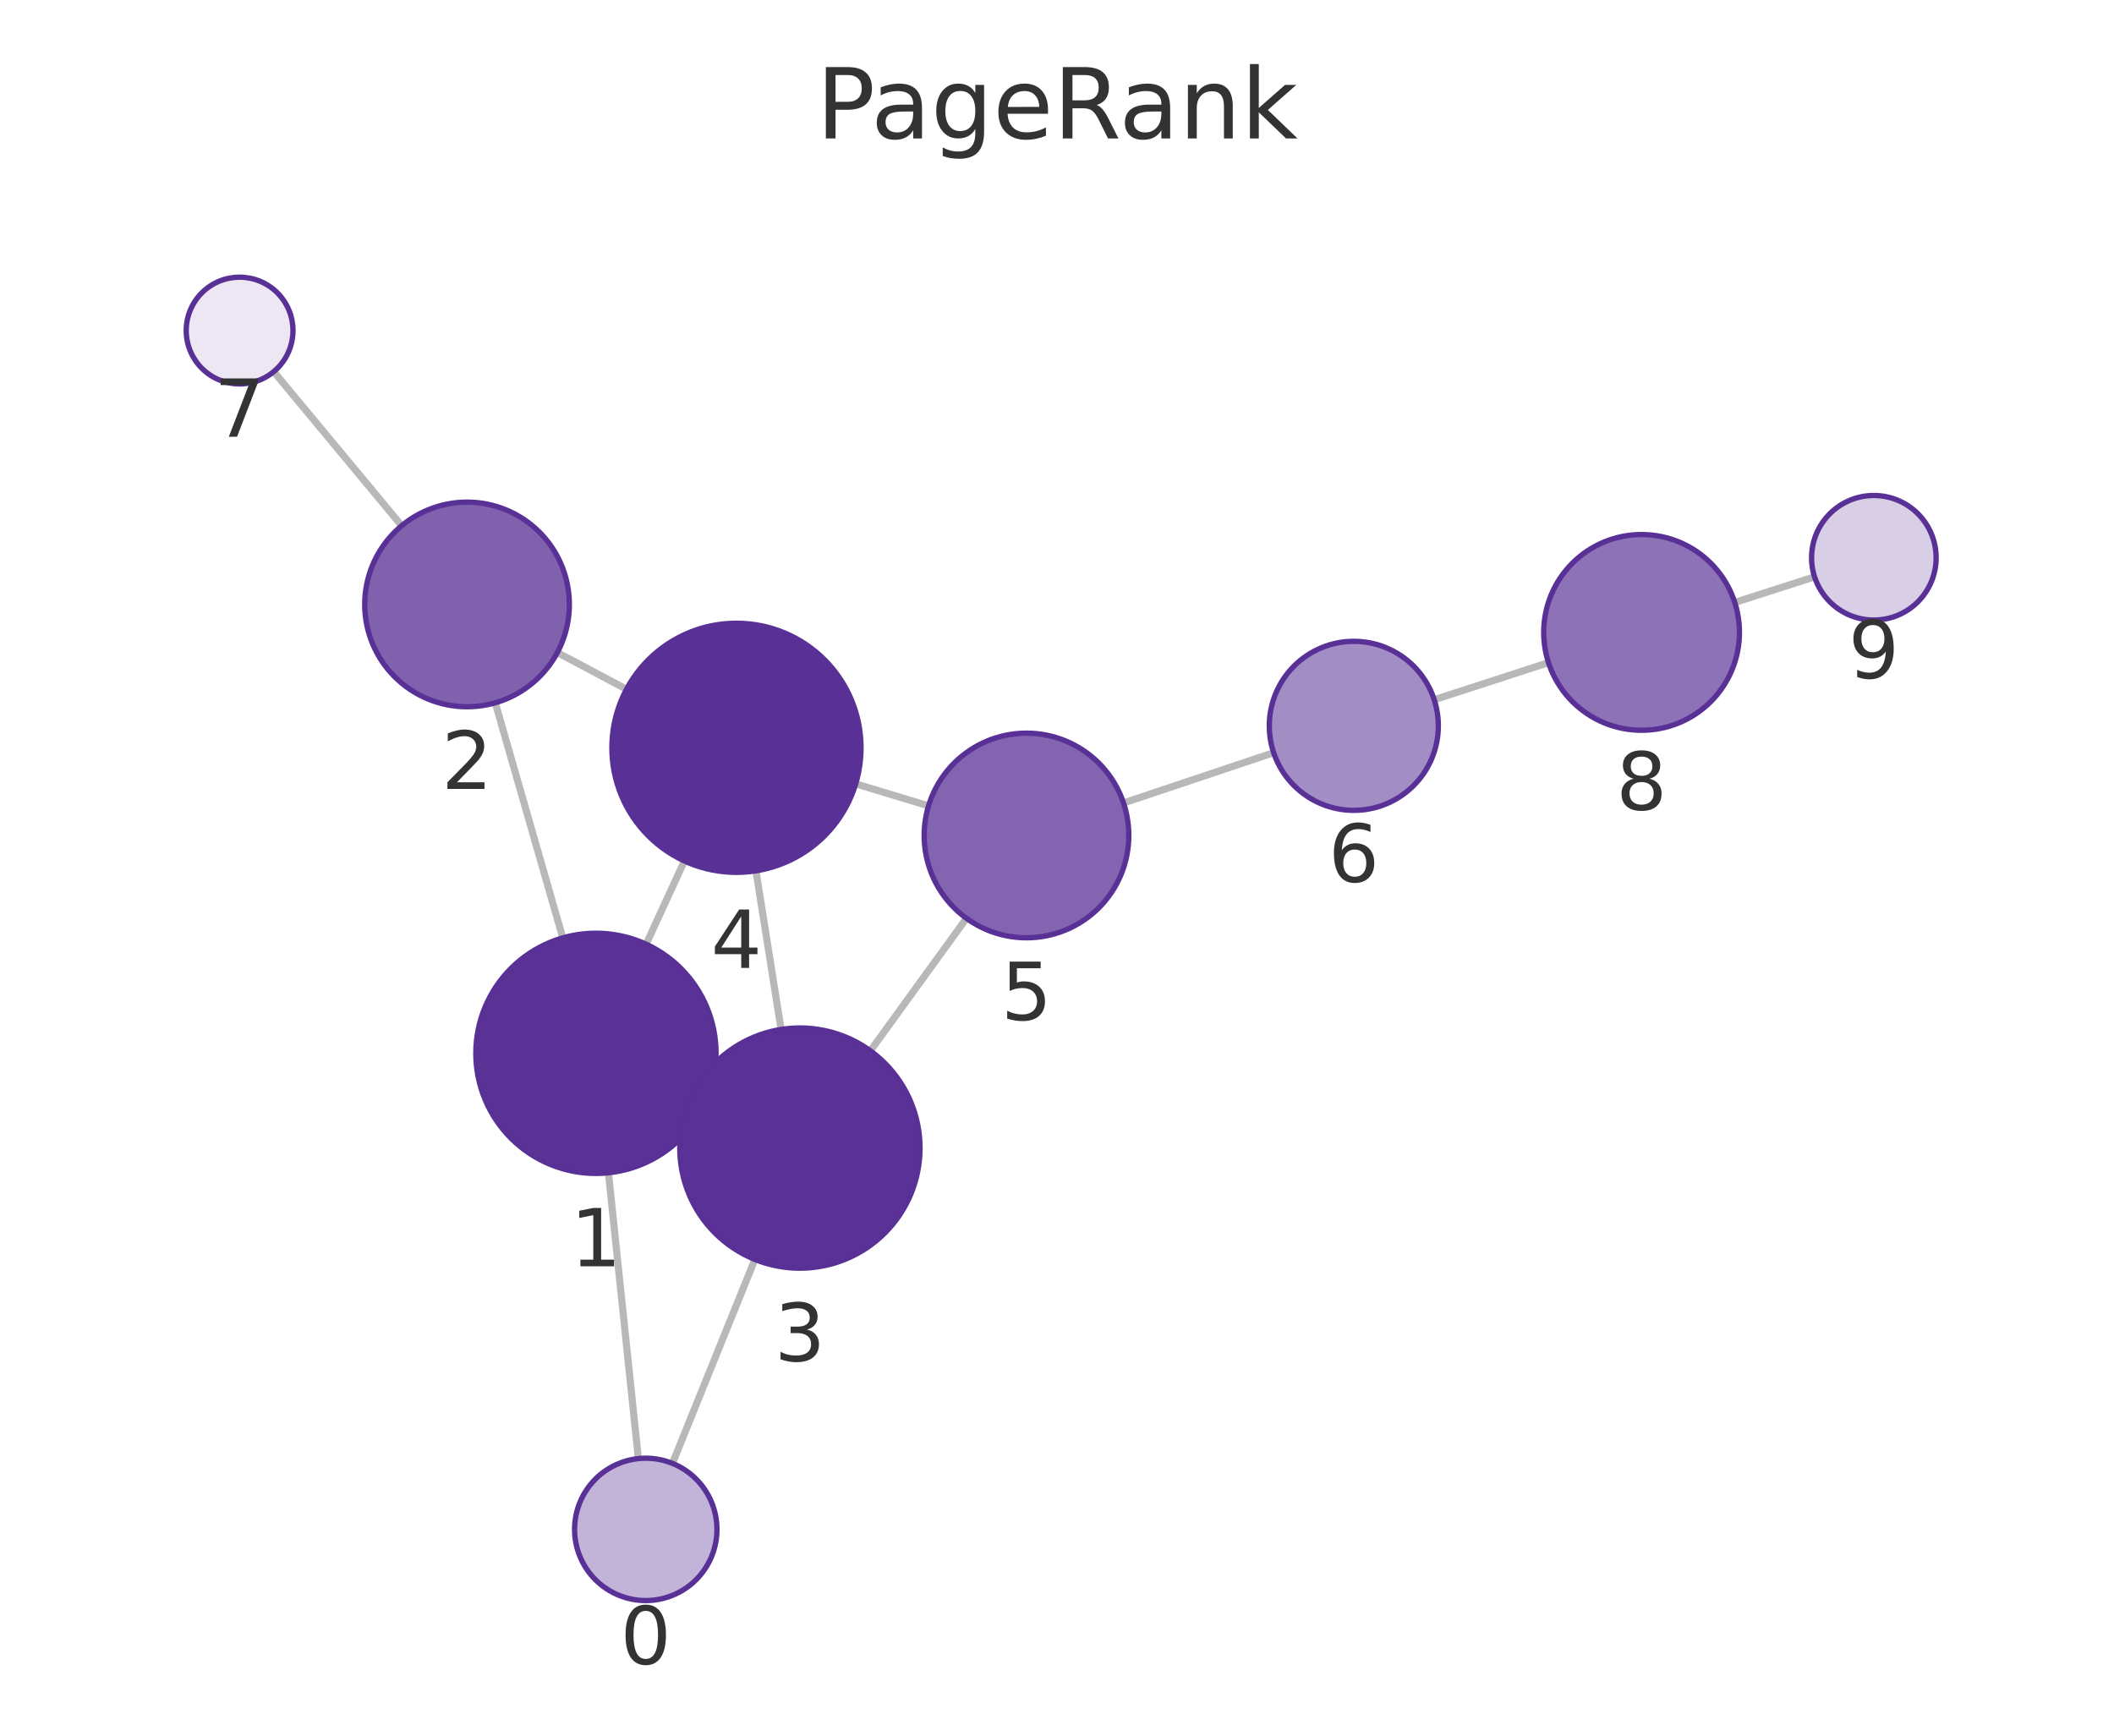
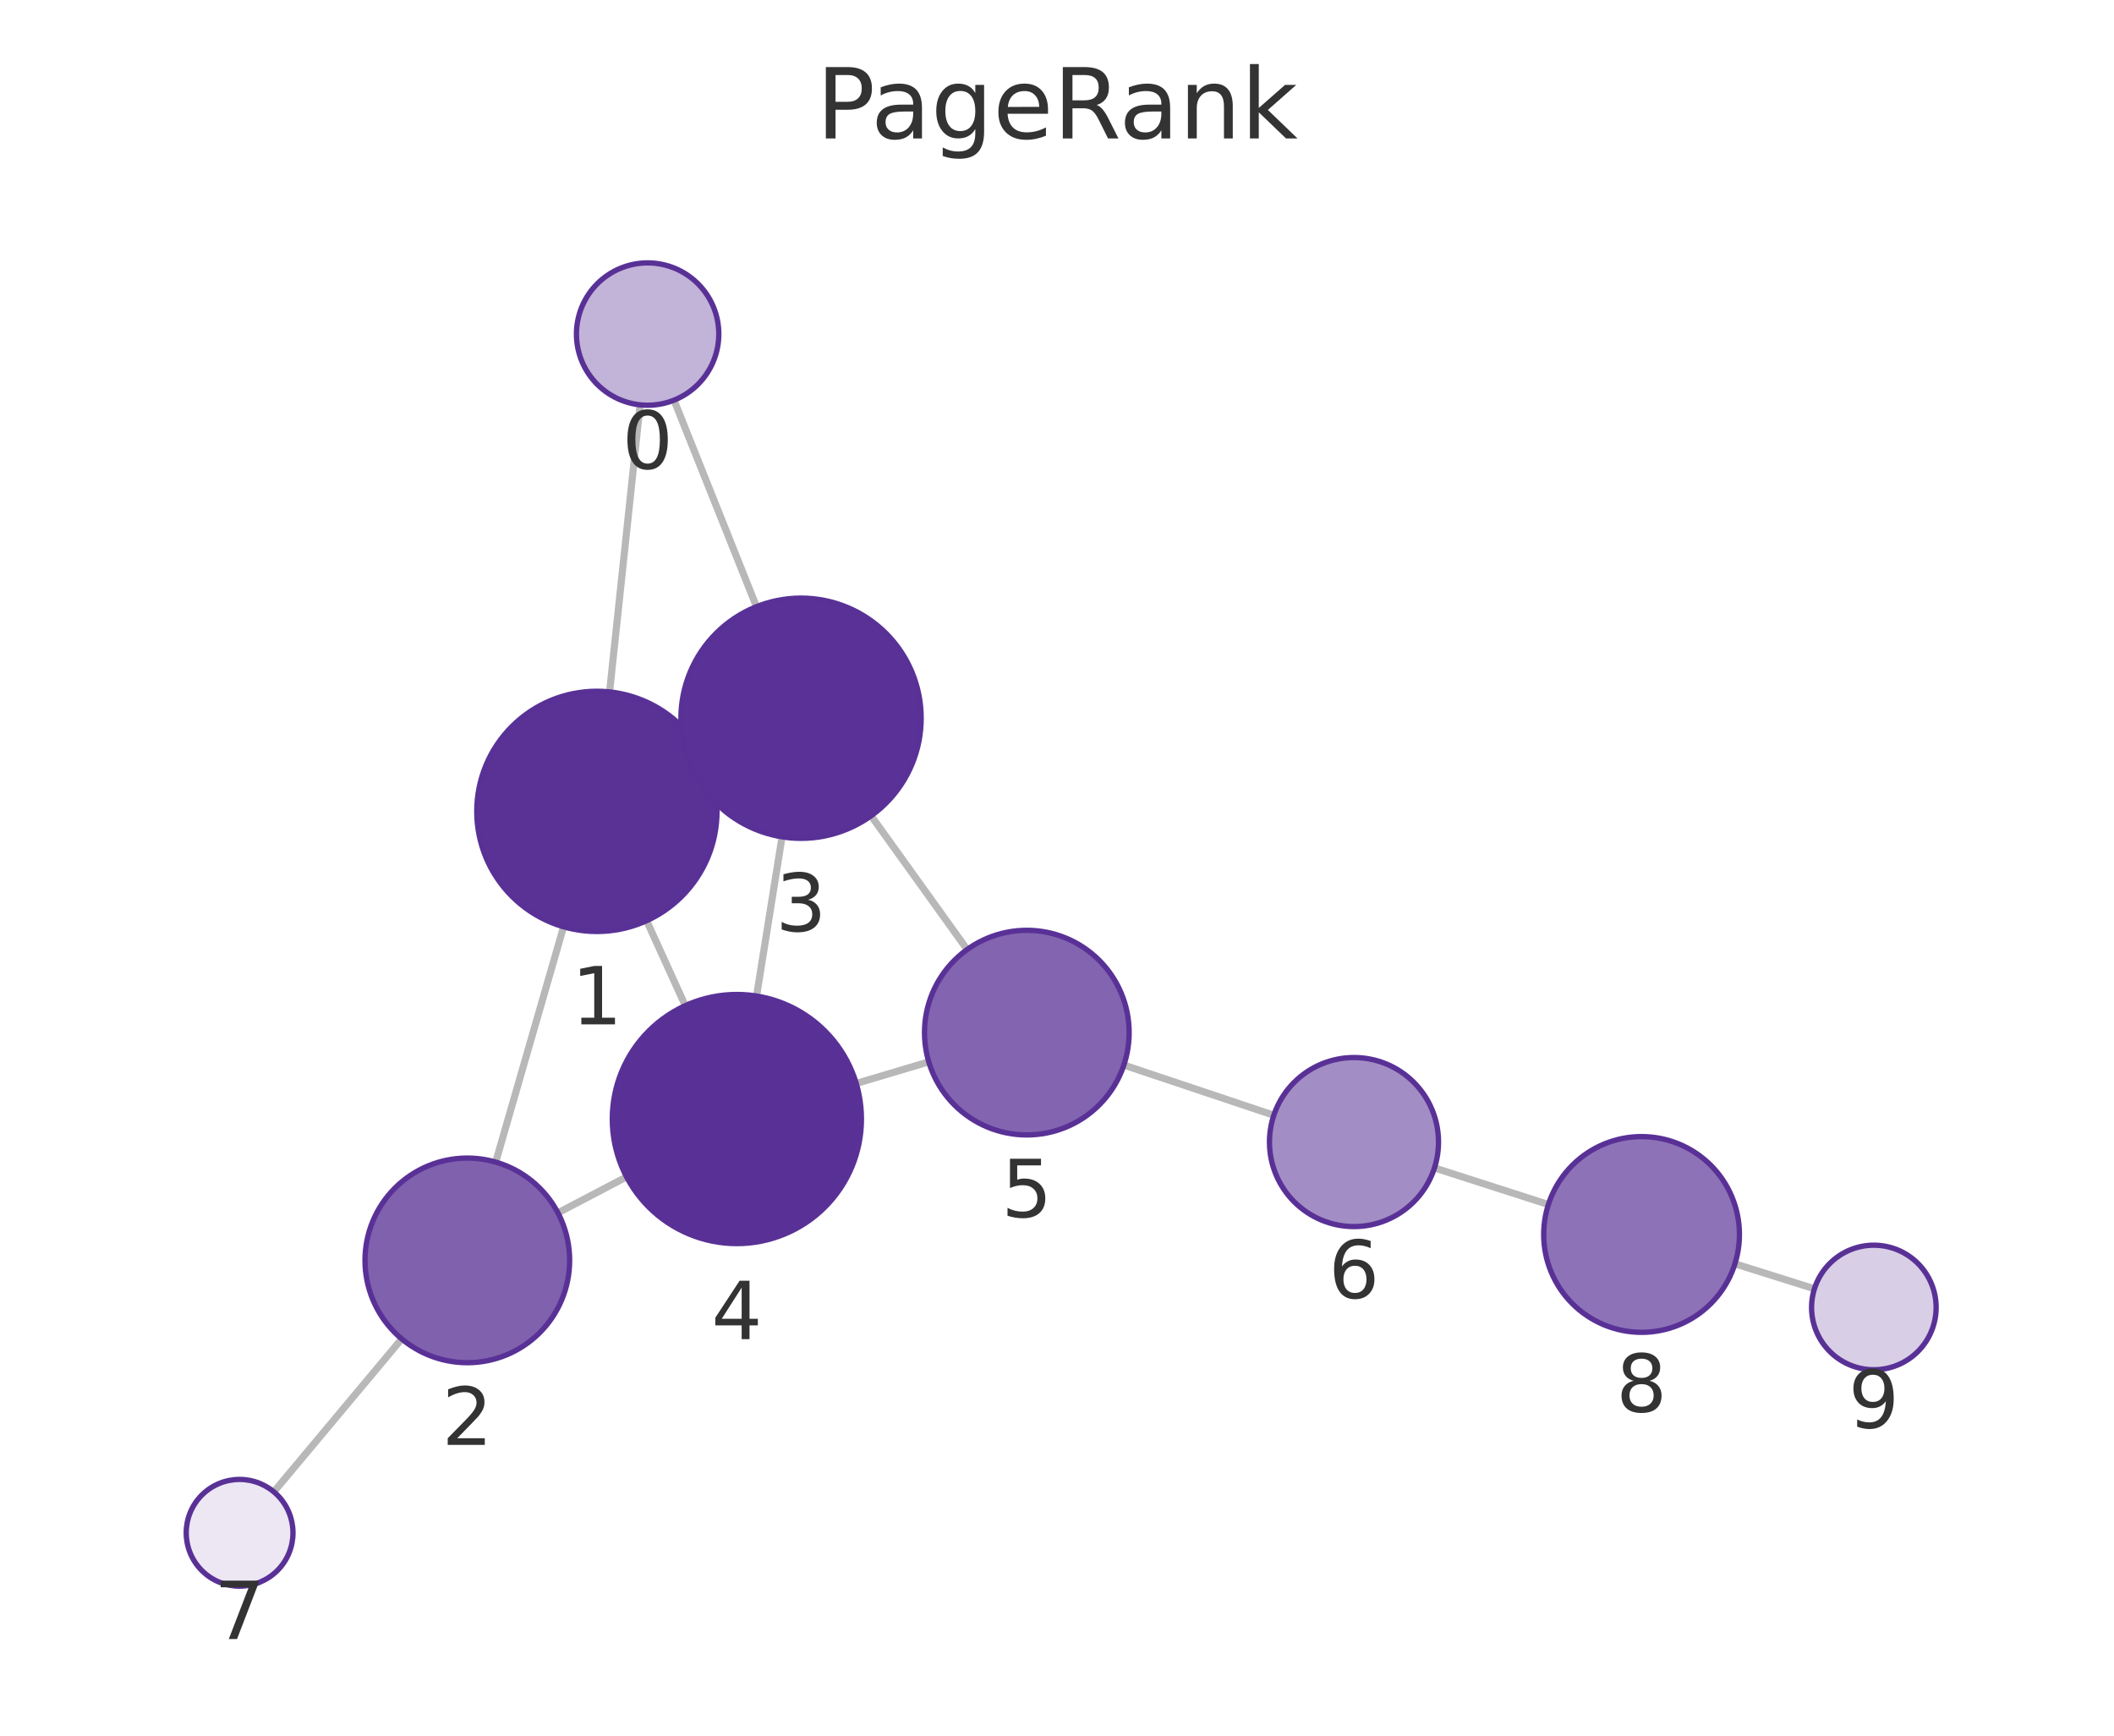
<svg xmlns="http://www.w3.org/2000/svg" xmlns:xlink="http://www.w3.org/1999/xlink" width="237.6pt" height="195.078pt" viewBox="0 0 237.6 195.078" version="1.1">
  <defs>
    <style type="text/css">*{stroke-linejoin: round; stroke-linecap: butt}</style>
  </defs>
  <g id="figure_1">
    <g id="patch_1">
      <path d="M 0 195.078  L 237.6 195.078  L 237.6 0  L 0 0  L 0 195.078  z " style="fill: none" />
    </g>
    <g id="axes_1">
      <g id="patch_2">
        <path d="M 7.2 187.878  L 230.4 187.878  L 230.4 21.558  L 7.2 21.558  L 7.2 187.878  z " style="fill: none" />
      </g>
      <g id="EdgeCollection_1">
-         <path d="M 71.748 163.938  L 68.385 131.815  " clip-path="url(#p300d8f56e4)" style="fill: #b8b8b8; stroke: #b8b8b8; stroke-width: 0.8" />
-         <path d="M 75.578 164.478  L 84.844 141.554  " clip-path="url(#p300d8f56e4)" style="fill: #b8b8b8; stroke: #b8b8b8; stroke-width: 0.8" />
-         <path d="M 63.254 105.413  L 55.666 78.989  " clip-path="url(#p300d8f56e4)" style="fill: #b8b8b8; stroke: #b8b8b8; stroke-width: 0.8" />
-         <path d="M 79.223 124.076  L 77.66 123.35  " clip-path="url(#p300d8f56e4)" style="fill: #b8b8b8; stroke: #b8b8b8; stroke-width: 0.8" />
-         <path d="M 72.621 106.123  L 76.923 96.768  " clip-path="url(#p300d8f56e4)" style="fill: #b8b8b8; stroke: #b8b8b8; stroke-width: 0.8" />
-         <path d="M 62.644 73.338  L 70.413 77.472  " clip-path="url(#p300d8f56e4)" style="fill: #b8b8b8; stroke: #b8b8b8; stroke-width: 0.8" />
-         <path d="M 45.145 59.089  L 30.764 41.77  " clip-path="url(#p300d8f56e4)" style="fill: #b8b8b8; stroke: #b8b8b8; stroke-width: 0.8" />
-         <path d="M 87.79 115.704  L 84.964 97.876  " clip-path="url(#p300d8f56e4)" style="fill: #b8b8b8; stroke: #b8b8b8; stroke-width: 0.8" />
-         <path d="M 97.826 118.107  L 108.621 103.213  " clip-path="url(#p300d8f56e4)" style="fill: #b8b8b8; stroke: #b8b8b8; stroke-width: 0.8" />
-         <path d="M 96.174 88.1  L 104.362 90.575  " clip-path="url(#p300d8f56e4)" style="fill: #b8b8b8; stroke: #b8b8b8; stroke-width: 0.8" />
-         <path d="M 126.275 90.25  L 143.152 84.597  " clip-path="url(#p300d8f56e4)" style="fill: #b8b8b8; stroke: #b8b8b8; stroke-width: 0.8" />
-         <path d="M 161.196 78.646  L 174.04 74.476  " clip-path="url(#p300d8f56e4)" style="fill: #b8b8b8; stroke: #b8b8b8; stroke-width: 0.8" />
-         <path d="M 194.975 67.714  L 203.945 64.831  " clip-path="url(#p300d8f56e4)" style="fill: #b8b8b8; stroke: #b8b8b8; stroke-width: 0.8" />
+         <path d="M 71.943 45.502  L 68.513 77.77  " clip-path="url(#p3e69156451)" style="fill: #b8b8b8; stroke: #b8b8b8; stroke-width: 0.8" />
+         <path d="M 75.756 44.976  L 85.026 68.188  " clip-path="url(#p3e69156451)" style="fill: #b8b8b8; stroke: #b8b8b8; stroke-width: 0.8" />
+         <path d="M 63.344 104.165  L 55.713 130.611  " clip-path="url(#p3e69156451)" style="fill: #b8b8b8; stroke: #b8b8b8; stroke-width: 0.8" />
+         <path d="M 79.368 85.591  L 77.751 86.328  " clip-path="url(#p3e69156451)" style="fill: #b8b8b8; stroke: #b8b8b8; stroke-width: 0.8" />
+         <path d="M 72.677 103.482  L 77.021 113.03  " clip-path="url(#p3e69156451)" style="fill: #b8b8b8; stroke: #b8b8b8; stroke-width: 0.8" />
+         <path d="M 62.709 136.319  L 70.421 132.275  " clip-path="url(#p3e69156451)" style="fill: #b8b8b8; stroke: #b8b8b8; stroke-width: 0.8" />
+         <path d="M 45.149 150.484  L 30.778 167.675  " clip-path="url(#p3e69156451)" style="fill: #b8b8b8; stroke: #b8b8b8; stroke-width: 0.8" />
+         <path d="M 87.898 94.055  L 85.033 111.949  " clip-path="url(#p3e69156451)" style="fill: #b8b8b8; stroke: #b8b8b8; stroke-width: 0.8" />
+         <path d="M 97.907 91.691  L 108.7 106.72  " clip-path="url(#p3e69156451)" style="fill: #b8b8b8; stroke: #b8b8b8; stroke-width: 0.8" />
+         <path d="M 96.236 121.775  L 104.387 119.346  " clip-path="url(#p3e69156451)" style="fill: #b8b8b8; stroke: #b8b8b8; stroke-width: 0.8" />
+         <path d="M 126.314 119.709  L 143.17 125.348  " clip-path="url(#p3e69156451)" style="fill: #b8b8b8; stroke: #b8b8b8; stroke-width: 0.8" />
+         <path d="M 161.224 131.268  L 174.028 135.382  " clip-path="url(#p3e69156451)" style="fill: #b8b8b8; stroke: #b8b8b8; stroke-width: 0.8" />
+         <path d="M 194.995 142.045  L 203.931 144.854  " clip-path="url(#p3e69156451)" style="fill: #b8b8b8; stroke: #b8b8b8; stroke-width: 0.8" />
      </g>
      <g id="VertexCollection_1">
-         <path d="M 72.58 179.895  C 74.702 179.895 76.737 179.052 78.237 177.552  C 79.737 176.051 80.58 174.016 80.58 171.895  C 80.58 169.773 79.737 167.738 78.237 166.238  C 76.737 164.738 74.702 163.895 72.58 163.895  C 70.459 163.895 68.424 164.738 66.923 166.238  C 65.423 167.738 64.58 169.773 64.58 171.895  C 64.58 174.016 65.423 176.051 66.923 177.552  C 68.424 179.052 70.459 179.895 72.58 179.895  z " clip-path="url(#p300d8f56e4)" style="fill: #c2b3d8; stroke: #593196; stroke-width: 0.6" />
-         <path d="M 66.98 131.888  C 70.56 131.888 73.995 130.466 76.526 127.934  C 79.058 125.403 80.48 121.968 80.48 118.388  C 80.48 114.808 79.058 111.374 76.526 108.842  C 73.995 106.311 70.56 104.888 66.98 104.888  C 63.4 104.888 59.966 106.311 57.434 108.842  C 54.903 111.374 53.48 114.808 53.48 118.388  C 53.48 121.968 54.903 125.403 57.434 127.934  C 59.966 130.466 63.4 131.888 66.98 131.888  z " clip-path="url(#p300d8f56e4)" style="fill: #5a3296; stroke: #593196; stroke-width: 0.6" />
-         <path d="M 52.492 79.436  C 55.542 79.436 58.467 78.224 60.624 76.068  C 62.78 73.911 63.992 70.986 63.992 67.936  C 63.992 64.886 62.78 61.961 60.624 59.804  C 58.467 57.648 55.542 56.436 52.492 56.436  C 49.442 56.436 46.517 57.648 44.36 59.804  C 42.204 61.961 40.992 64.886 40.992 67.936  C 40.992 70.986 42.204 73.911 44.36 76.068  C 46.517 78.224 49.442 79.436 52.492 79.436  z " clip-path="url(#p300d8f56e4)" style="fill: #8061ae; stroke: #593196; stroke-width: 0.6" />
-         <path d="M 89.903 142.538  C 93.483 142.538 96.918 141.115 99.449 138.584  C 101.981 136.052 103.403 132.618 103.403 129.038  C 103.403 125.458 101.981 122.024 99.449 119.492  C 96.918 116.96 93.483 115.538 89.903 115.538  C 86.323 115.538 82.889 116.96 80.357 119.492  C 77.826 122.024 76.403 125.458 76.403 129.038  C 76.403 132.618 77.826 136.052 80.357 138.584  C 82.889 141.115 86.323 142.538 89.903 142.538  z " clip-path="url(#p300d8f56e4)" style="fill: #5a3297; stroke: #593196; stroke-width: 0.6" />
-         <path d="M 82.772 98.049  C 86.485 98.049 90.046 96.574 92.672 93.949  C 95.297 91.323 96.772 87.762 96.772 84.049  C 96.772 80.336 95.297 76.775 92.672 74.15  C 90.046 71.524 86.485 70.049 82.772 70.049  C 79.059 70.049 75.498 71.524 72.873 74.15  C 70.247 76.775 68.772 80.336 68.772 84.049  C 68.772 87.762 70.247 91.323 72.873 93.949  C 75.498 96.574 79.059 98.049 82.772 98.049  z " clip-path="url(#p300d8f56e4)" style="fill: #593196; stroke: #593196; stroke-width: 0.6" />
-         <path d="M 115.37 105.402  C 118.42 105.402 121.346 104.19 123.502 102.034  C 125.659 99.877 126.87 96.952 126.87 93.902  C 126.87 90.852 125.659 87.927 123.502 85.77  C 121.346 83.614 118.42 82.402 115.37 82.402  C 112.321 82.402 109.395 83.614 107.239 85.77  C 105.082 87.927 103.87 90.852 103.87 93.902  C 103.87 96.952 105.082 99.877 107.239 102.034  C 109.395 104.19 112.321 105.402 115.37 105.402  z " clip-path="url(#p300d8f56e4)" style="fill: #8264b0; stroke: #593196; stroke-width: 0.6" />
-         <path d="M 152.16 91.08  C 154.679 91.08 157.096 90.079 158.877 88.297  C 160.659 86.516 161.66 84.099 161.66 81.58  C 161.66 79.06 160.659 76.644 158.877 74.862  C 157.096 73.081 154.679 72.08 152.16 72.08  C 149.641 72.08 147.224 73.081 145.442 74.862  C 143.661 76.644 142.66 79.06 142.66 81.58  C 142.66 84.099 143.661 86.516 145.442 88.297  C 147.224 90.079 149.641 91.08 152.16 91.08  z " clip-path="url(#p300d8f56e4)" style="fill: #a38dc5; stroke: #593196; stroke-width: 0.6" />
-         <path d="M 26.93 43.154  C 28.522 43.154 30.048 42.522 31.173 41.397  C 32.298 40.272 32.93 38.745 32.93 37.154  C 32.93 35.563 32.298 34.037 31.173 32.911  C 30.048 31.786 28.522 31.154 26.93 31.154  C 25.339 31.154 23.813 31.786 22.688 32.911  C 21.563 34.037 20.93 35.563 20.93 37.154  C 20.93 38.745 21.563 40.272 22.688 41.397  C 23.813 42.522 25.339 43.154 26.93 43.154  z " clip-path="url(#p300d8f56e4)" style="fill: #ece7f3; stroke: #593196; stroke-width: 0.6" />
-         <path d="M 184.503 82.079  C 187.42 82.079 190.218 80.92 192.281 78.857  C 194.344 76.794 195.503 73.996 195.503 71.079  C 195.503 68.162 194.344 65.363 192.281 63.301  C 190.218 61.238 187.42 60.079 184.503 60.079  C 181.586 60.079 178.787 61.238 176.725 63.301  C 174.662 65.363 173.503 68.162 173.503 71.079  C 173.503 73.996 174.662 76.794 176.725 78.857  C 178.787 80.92 181.586 82.079 184.503 82.079  z " clip-path="url(#p300d8f56e4)" style="fill: #8d72b7; stroke: #593196; stroke-width: 0.6" />
-         <path d="M 210.609 69.69  C 212.466 69.69 214.246 68.952 215.559 67.639  C 216.872 66.327 217.609 64.546 217.609 62.69  C 217.609 60.833 216.872 59.053 215.559 57.74  C 214.246 56.427 212.466 55.69 210.609 55.69  C 208.753 55.69 206.972 56.427 205.66 57.74  C 204.347 59.053 203.609 60.833 203.609 62.69  C 203.609 64.546 204.347 66.327 205.66 67.639  C 206.972 68.952 208.753 69.69 210.609 69.69  z " clip-path="url(#p300d8f56e4)" style="fill: #d8cee6; stroke: #593196; stroke-width: 0.6" />
+         <path d="M 72.789 45.547  C 74.91 45.547 76.945 44.704 78.445 43.204  C 79.946 41.703 80.789 39.668 80.789 37.547  C 80.789 35.425 79.946 33.39 78.445 31.89  C 76.945 30.39 74.91 29.547 72.789 29.547  C 70.667 29.547 68.632 30.39 67.132 31.89  C 65.632 33.39 64.789 35.425 64.789 37.547  C 64.789 39.668 65.632 41.703 67.132 43.204  C 68.632 44.704 70.667 45.547 72.789 45.547  z " clip-path="url(#p3e69156451)" style="fill: #c2b3d8; stroke: #593196; stroke-width: 0.6" />
+         <path d="M 67.086 104.694  C 70.667 104.694 74.101 103.272 76.632 100.74  C 79.164 98.208 80.586 94.774 80.586 91.194  C 80.586 87.614 79.164 84.18 76.632 81.648  C 74.101 79.116 70.667 77.694 67.086 77.694  C 63.506 77.694 60.072 79.116 57.54 81.648  C 55.009 84.18 53.586 87.614 53.586 91.194  C 53.586 94.774 55.009 98.208 57.54 100.74  C 60.072 103.272 63.506 104.694 67.086 104.694  z " clip-path="url(#p3e69156451)" style="fill: #5a3296; stroke: #593196; stroke-width: 0.6" />
+         <path d="M 52.524 153.161  C 55.574 153.161 58.5 151.949 60.656 149.792  C 62.813 147.636 64.024 144.71 64.024 141.661  C 64.024 138.611 62.813 135.685 60.656 133.529  C 58.5 131.372 55.574 130.161 52.524 130.161  C 49.475 130.161 46.549 131.372 44.393 133.529  C 42.236 135.685 41.024 138.611 41.024 141.661  C 41.024 144.71 42.236 147.636 44.393 149.792  C 46.549 151.949 49.475 153.161 52.524 153.161  z " clip-path="url(#p3e69156451)" style="fill: #8061ae; stroke: #593196; stroke-width: 0.6" />
+         <path d="M 90.033 94.225  C 93.613 94.225 97.047 92.803 99.579 90.271  C 102.111 87.739 103.533 84.305 103.533 80.725  C 103.533 77.145 102.111 73.711 99.579 71.179  C 97.047 68.647 93.613 67.225 90.033 67.225  C 86.453 67.225 83.019 68.647 80.487 71.179  C 77.956 73.711 76.533 77.145 76.533 80.725  C 76.533 84.305 77.956 87.739 80.487 90.271  C 83.019 92.803 86.453 94.225 90.033 94.225  z " clip-path="url(#p3e69156451)" style="fill: #5a3297; stroke: #593196; stroke-width: 0.6" />
+         <path d="M 82.819 139.773  C 86.532 139.773 90.093 138.298 92.719 135.673  C 95.344 133.047 96.819 129.486 96.819 125.773  C 96.819 122.06 95.344 118.499 92.719 115.874  C 90.093 113.248 86.532 111.773 82.819 111.773  C 79.106 111.773 75.545 113.248 72.92 115.874  C 70.294 118.499 68.819 122.06 68.819 125.773  C 68.819 129.486 70.294 133.047 72.92 135.673  C 75.545 138.298 79.106 139.773 82.819 139.773  z " clip-path="url(#p3e69156451)" style="fill: #593196; stroke: #593196; stroke-width: 0.6" />
+         <path d="M 115.408 127.561  C 118.457 127.561 121.383 126.35 123.539 124.193  C 125.696 122.037 126.908 119.111 126.908 116.061  C 126.908 113.012 125.696 110.086 123.539 107.93  C 121.383 105.773 118.457 104.561 115.408 104.561  C 112.358 104.561 109.432 105.773 107.276 107.93  C 105.119 110.086 103.908 113.012 103.908 116.061  C 103.908 119.111 105.119 122.037 107.276 124.193  C 109.432 126.35 112.358 127.561 115.408 127.561  z " clip-path="url(#p3e69156451)" style="fill: #8264b0; stroke: #593196; stroke-width: 0.6" />
+         <path d="M 152.18 137.861  C 154.699 137.861 157.116 136.86 158.897 135.079  C 160.679 133.297 161.68 130.881 161.68 128.361  C 161.68 125.842 160.679 123.425 158.897 121.644  C 157.116 119.862 154.699 118.861 152.18 118.861  C 149.66 118.861 147.244 119.862 145.462 121.644  C 143.681 123.425 142.68 125.842 142.68 128.361  C 142.68 130.881 143.681 133.297 145.462 135.079  C 147.244 136.86 149.66 137.861 152.18 137.861  z " clip-path="url(#p3e69156451)" style="fill: #a38dc5; stroke: #593196; stroke-width: 0.6" />
+         <path d="M 26.93 178.279  C 28.521 178.279 30.048 177.647 31.173 176.521  C 32.298 175.396 32.93 173.87 32.93 172.279  C 32.93 170.688 32.298 169.161 31.173 168.036  C 30.048 166.911 28.521 166.279 26.93 166.279  C 25.339 166.279 23.813 166.911 22.688 168.036  C 21.562 169.161 20.93 170.688 20.93 172.279  C 20.93 173.87 21.562 175.396 22.688 176.521  C 23.813 177.647 25.339 178.279 26.93 178.279  z " clip-path="url(#p3e69156451)" style="fill: #ece7f3; stroke: #593196; stroke-width: 0.6" />
+         <path d="M 184.501 149.747  C 187.418 149.747 190.216 148.588 192.279 146.525  C 194.342 144.462 195.501 141.664 195.501 138.747  C 195.501 135.83 194.342 133.032 192.279 130.969  C 190.216 128.906 187.418 127.747 184.501 127.747  C 181.584 127.747 178.786 128.906 176.723 130.969  C 174.66 133.032 173.501 135.83 173.501 138.747  C 173.501 141.664 174.66 144.462 176.723 146.525  C 178.786 148.588 181.584 149.747 184.501 149.747  z " clip-path="url(#p3e69156451)" style="fill: #8d72b7; stroke: #593196; stroke-width: 0.6" />
+         <path d="M 210.609 153.952  C 212.466 153.952 214.247 153.215 215.559 151.902  C 216.872 150.589 217.609 148.809 217.609 146.952  C 217.609 145.096 216.872 143.315 215.559 142.003  C 214.247 140.69 212.466 139.952 210.609 139.952  C 208.753 139.952 206.972 140.69 205.66 142.003  C 204.347 143.315 203.609 145.096 203.609 146.952  C 203.609 148.809 204.347 150.589 205.66 151.902  C 206.972 153.215 208.753 153.952 210.609 153.952  z " clip-path="url(#p3e69156451)" style="fill: #d8cee6; stroke: #593196; stroke-width: 0.6" />
      </g>
      <g id="text_1">
-         <g clip-path="url(#p300d8f56e4)">
-           <g style="fill: #333333" transform="translate(69.71718 187.0327) scale(0.09 -0.09)">
+         <g clip-path="url(#p3e69156451)">
+           <g style="fill: #333333" transform="translate(69.92551 52.68457) scale(0.09 -0.09)">
            <defs>
              <path id="DejaVuSans-13" d="M 2034 4250  Q 1547 4250 1301 3770  Q 1056 3291 1056 2328  Q 1056 1369 1301 889  Q 1547 409 2034 409  Q 2525 409 2770 889  Q 3016 1369 3016 2328  Q 3016 3291 2770 3770  Q 2525 4250 2034 4250  z M 2034 4750  Q 2819 4750 3233 4129  Q 3647 3509 3647 2328  Q 3647 1150 3233 529  Q 2819 -91 2034 -91  Q 1250 -91 836 529  Q 422 1150 422 2328  Q 422 3509 836 4129  Q 1250 4750 2034 4750  z " transform="scale(0.015625)" />
            </defs>
            <use xlink:href="#DejaVuSans-13" />
          </g>
        </g>
      </g>
      <g id="text_2">
-         <g clip-path="url(#p300d8f56e4)">
-           <g style="fill: #333333" transform="translate(64.11705 142.3261) scale(0.09 -0.09)">
+         <g clip-path="url(#p3e69156451)">
+           <g style="fill: #333333" transform="translate(64.22315 115.1318) scale(0.09 -0.09)">
            <defs>
              <path id="DejaVuSans-14" d="M 794 531  L 1825 531  L 1825 4091  L 703 3866  L 703 4441  L 1819 4666  L 2450 4666  L 2450 531  L 3481 531  L 3481 0  L 794 0  L 794 531  z " transform="scale(0.015625)" />
            </defs>
            <use xlink:href="#DejaVuSans-14" />
          </g>
        </g>
      </g>
      <g id="text_3">
-         <g clip-path="url(#p300d8f56e4)">
-           <g style="fill: #333333" transform="translate(49.62868 88.67385) scale(0.09 -0.09)">
+         <g clip-path="url(#p3e69156451)">
+           <g style="fill: #333333" transform="translate(49.66134 162.3984) scale(0.09 -0.09)">
            <defs>
              <path id="DejaVuSans-15" d="M 1228 531  L 3431 531  L 3431 0  L 469 0  L 469 531  Q 828 903 1448 1529  Q 2069 2156 2228 2338  Q 2531 2678 2651 2914  Q 2772 3150 2772 3378  Q 2772 3750 2511 3984  Q 2250 4219 1831 4219  Q 1534 4219 1204 4116  Q 875 4013 500 3803  L 500 4441  Q 881 4594 1212 4672  Q 1544 4750 1819 4750  Q 2544 4750 2975 4387  Q 3406 4025 3406 3419  Q 3406 3131 3298 2873  Q 3191 2616 2906 2266  Q 2828 2175 2409 1742  Q 1991 1309 1228 531  z " transform="scale(0.015625)" />
            </defs>
            <use xlink:href="#DejaVuSans-15" />
          </g>
        </g>
      </g>
      <g id="text_4">
-         <g clip-path="url(#p300d8f56e4)">
-           <g style="fill: #333333" transform="translate(87.04012 152.9758) scale(0.09 -0.09)">
+         <g clip-path="url(#p3e69156451)">
+           <g style="fill: #333333" transform="translate(87.17005 104.6629) scale(0.09 -0.09)">
            <defs>
              <path id="DejaVuSans-16" d="M 2597 2516  Q 3050 2419 3304 2112  Q 3559 1806 3559 1356  Q 3559 666 3084 287  Q 2609 -91 1734 -91  Q 1441 -91 1130 -33  Q 819 25 488 141  L 488 750  Q 750 597 1062 519  Q 1375 441 1716 441  Q 2309 441 2620 675  Q 2931 909 2931 1356  Q 2931 1769 2642 2001  Q 2353 2234 1838 2234  L 1294 2234  L 1294 2753  L 1863 2753  Q 2328 2753 2575 2939  Q 2822 3125 2822 3475  Q 2822 3834 2567 4026  Q 2313 4219 1838 4219  Q 1578 4219 1281 4162  Q 984 4106 628 3988  L 628 4550  Q 988 4650 1302 4700  Q 1616 4750 1894 4750  Q 2613 4750 3031 4423  Q 3450 4097 3450 3541  Q 3450 3153 3228 2886  Q 3006 2619 2597 2516  z " transform="scale(0.015625)" />
            </defs>
            <use xlink:href="#DejaVuSans-16" />
          </g>
        </g>
      </g>
      <g id="text_5">
-         <g clip-path="url(#p300d8f56e4)">
-           <g style="fill: #333333" transform="translate(79.90918 108.787) scale(0.09 -0.09)">
+         <g clip-path="url(#p3e69156451)">
+           <g style="fill: #333333" transform="translate(79.9559 150.511) scale(0.09 -0.09)">
            <defs>
              <path id="DejaVuSans-17" d="M 2419 4116  L 825 1625  L 2419 1625  L 2419 4116  z M 2253 4666  L 3047 4666  L 3047 1625  L 3713 1625  L 3713 1100  L 3047 1100  L 3047 0  L 2419 0  L 2419 1100  L 313 1100  L 313 1709  L 2253 4666  z " transform="scale(0.015625)" />
            </defs>
            <use xlink:href="#DejaVuSans-17" />
          </g>
        </g>
      </g>
      <g id="text_6">
-         <g clip-path="url(#p300d8f56e4)">
-           <g style="fill: #333333" transform="translate(112.5072 114.6399) scale(0.09 -0.09)">
+         <g clip-path="url(#p3e69156451)">
+           <g style="fill: #333333" transform="translate(112.5445 136.7993) scale(0.09 -0.09)">
            <defs>
              <path id="DejaVuSans-18" d="M 691 4666  L 3169 4666  L 3169 4134  L 1269 4134  L 1269 2991  Q 1406 3038 1543 3061  Q 1681 3084 1819 3084  Q 2600 3084 3056 2656  Q 3513 2228 3513 1497  Q 3513 744 3044 326  Q 2575 -91 1722 -91  Q 1428 -91 1123 -41  Q 819 9 494 109  L 494 744  Q 775 591 1075 516  Q 1375 441 1709 441  Q 2250 441 2565 725  Q 2881 1009 2881 1497  Q 2881 1984 2565 2268  Q 2250 2553 1709 2553  Q 1456 2553 1204 2497  Q 953 2441 691 2322  L 691 4666  z " transform="scale(0.015625)" />
            </defs>
            <use xlink:href="#DejaVuSans-18" />
          </g>
        </g>
      </g>
      <g id="text_7">
-         <g clip-path="url(#p300d8f56e4)">
-           <g style="fill: #333333" transform="translate(149.2968 99.11772) scale(0.09 -0.09)">
+         <g clip-path="url(#p3e69156451)">
+           <g style="fill: #333333" transform="translate(149.3167 145.8992) scale(0.09 -0.09)">
            <defs>
              <path id="DejaVuSans-19" d="M 2113 2584  Q 1688 2584 1439 2293  Q 1191 2003 1191 1497  Q 1191 994 1439 701  Q 1688 409 2113 409  Q 2538 409 2786 701  Q 3034 994 3034 1497  Q 3034 2003 2786 2293  Q 2538 2584 2113 2584  z M 3366 4563  L 3366 3988  Q 3128 4100 2886 4159  Q 2644 4219 2406 4219  Q 1781 4219 1451 3797  Q 1122 3375 1075 2522  Q 1259 2794 1537 2939  Q 1816 3084 2150 3084  Q 2853 3084 3261 2657  Q 3669 2231 3669 1497  Q 3669 778 3244 343  Q 2819 -91 2113 -91  Q 1303 -91 875 529  Q 447 1150 447 2328  Q 447 3434 972 4092  Q 1497 4750 2381 4750  Q 2619 4750 2861 4703  Q 3103 4656 3366 4563  z " transform="scale(0.015625)" />
            </defs>
            <use xlink:href="#DejaVuSans-19" />
          </g>
        </g>
      </g>
      <g id="text_8">
-         <g clip-path="url(#p300d8f56e4)">
-           <g style="fill: #333333" transform="translate(24.06727 49.09199) scale(0.09 -0.09)">
+         <g clip-path="url(#p3e69156451)">
+           <g style="fill: #333333" transform="translate(24.06713 184.2167) scale(0.09 -0.09)">
            <defs>
              <path id="DejaVuSans-1a" d="M 525 4666  L 3525 4666  L 3525 4397  L 1831 0  L 1172 0  L 2766 4134  L 525 4134  L 525 4666  z " transform="scale(0.015625)" />
            </defs>
            <use xlink:href="#DejaVuSans-1a" />
          </g>
        </g>
      </g>
      <g id="text_9">
-         <g clip-path="url(#p300d8f56e4)">
-           <g style="fill: #333333" transform="translate(181.6396 91.01675) scale(0.09 -0.09)">
+         <g clip-path="url(#p3e69156451)">
+           <g style="fill: #333333" transform="translate(181.6379 158.6849) scale(0.09 -0.09)">
            <defs>
              <path id="DejaVuSans-1b" d="M 2034 2216  Q 1584 2216 1326 1975  Q 1069 1734 1069 1313  Q 1069 891 1326 650  Q 1584 409 2034 409  Q 2484 409 2743 651  Q 3003 894 3003 1313  Q 3003 1734 2745 1975  Q 2488 2216 2034 2216  z M 1403 2484  Q 997 2584 770 2862  Q 544 3141 544 3541  Q 544 4100 942 4425  Q 1341 4750 2034 4750  Q 2731 4750 3128 4425  Q 3525 4100 3525 3541  Q 3525 3141 3298 2862  Q 3072 2584 2669 2484  Q 3125 2378 3379 2068  Q 3634 1759 3634 1313  Q 3634 634 3220 271  Q 2806 -91 2034 -91  Q 1263 -91 848 271  Q 434 634 434 1313  Q 434 1759 690 2068  Q 947 2378 1403 2484  z M 1172 3481  Q 1172 3119 1398 2916  Q 1625 2713 2034 2713  Q 2441 2713 2670 2916  Q 2900 3119 2900 3481  Q 2900 3844 2670 4047  Q 2441 4250 2034 4250  Q 1625 4250 1398 4047  Q 1172 3844 1172 3481  z " transform="scale(0.015625)" />
            </defs>
            <use xlink:href="#DejaVuSans-1b" />
          </g>
        </g>
      </g>
      <g id="text_10">
-         <g clip-path="url(#p300d8f56e4)">
-           <g style="fill: #333333" transform="translate(207.7462 76.22751) scale(0.09 -0.09)">
+         <g clip-path="url(#p3e69156451)">
+           <g style="fill: #333333" transform="translate(207.7463 160.4902) scale(0.09 -0.09)">
            <defs>
              <path id="DejaVuSans-1c" d="M 703 97  L 703 672  Q 941 559 1184 500  Q 1428 441 1663 441  Q 2288 441 2617 861  Q 2947 1281 2994 2138  Q 2813 1869 2534 1725  Q 2256 1581 1919 1581  Q 1219 1581 811 2004  Q 403 2428 403 3163  Q 403 3881 828 4315  Q 1253 4750 1959 4750  Q 2769 4750 3195 4129  Q 3622 3509 3622 2328  Q 3622 1225 3098 567  Q 2575 -91 1691 -91  Q 1453 -91 1209 -44  Q 966 3 703 97  z M 1959 2075  Q 2384 2075 2632 2365  Q 2881 2656 2881 3163  Q 2881 3666 2632 3958  Q 2384 4250 1959 4250  Q 1534 4250 1286 3958  Q 1038 3666 1038 3163  Q 1038 2656 1286 2365  Q 1534 2075 1959 2075  z " transform="scale(0.015625)" />
            </defs>
            <use xlink:href="#DejaVuSans-1c" />
          </g>
        </g>
      </g>
      <g id="matplotlib.axis_1" />
      <g id="matplotlib.axis_2" />
      <g id="text_11">
        <g style="fill: #333333" transform="translate(91.74258 15.55828) scale(0.11 -0.11)">
          <defs>
            <path id="DejaVuSans-33" d="M 1259 4147  L 1259 2394  L 2053 2394  Q 2494 2394 2734 2622  Q 2975 2850 2975 3272  Q 2975 3691 2734 3919  Q 2494 4147 2053 4147  L 1259 4147  z M 628 4666  L 2053 4666  Q 2838 4666 3239 4311  Q 3641 3956 3641 3272  Q 3641 2581 3239 2228  Q 2838 1875 2053 1875  L 1259 1875  L 1259 0  L 628 0  L 628 4666  z " transform="scale(0.015625)" />
            <path id="DejaVuSans-44" d="M 2194 1759  Q 1497 1759 1228 1600  Q 959 1441 959 1056  Q 959 750 1161 570  Q 1363 391 1709 391  Q 2188 391 2477 730  Q 2766 1069 2766 1631  L 2766 1759  L 2194 1759  z M 3341 1997  L 3341 0  L 2766 0  L 2766 531  Q 2569 213 2275 61  Q 1981 -91 1556 -91  Q 1019 -91 701 211  Q 384 513 384 1019  Q 384 1609 779 1909  Q 1175 2209 1959 2209  L 2766 2209  L 2766 2266  Q 2766 2663 2505 2880  Q 2244 3097 1772 3097  Q 1472 3097 1187 3025  Q 903 2953 641 2809  L 641 3341  Q 956 3463 1253 3523  Q 1550 3584 1831 3584  Q 2591 3584 2966 3190  Q 3341 2797 3341 1997  z " transform="scale(0.015625)" />
            <path id="DejaVuSans-4a" d="M 2906 1791  Q 2906 2416 2648 2759  Q 2391 3103 1925 3103  Q 1463 3103 1205 2759  Q 947 2416 947 1791  Q 947 1169 1205 825  Q 1463 481 1925 481  Q 2391 481 2648 825  Q 2906 1169 2906 1791  z M 3481 434  Q 3481 -459 3084 -895  Q 2688 -1331 1869 -1331  Q 1566 -1331 1297 -1286  Q 1028 -1241 775 -1147  L 775 -588  Q 1028 -725 1275 -790  Q 1522 -856 1778 -856  Q 2344 -856 2625 -561  Q 2906 -266 2906 331  L 2906 616  Q 2728 306 2450 153  Q 2172 0 1784 0  Q 1141 0 747 490  Q 353 981 353 1791  Q 353 2603 747 3093  Q 1141 3584 1784 3584  Q 2172 3584 2450 3431  Q 2728 3278 2906 2969  L 2906 3500  L 3481 3500  L 3481 434  z " transform="scale(0.015625)" />
            <path id="DejaVuSans-48" d="M 3597 1894  L 3597 1613  L 953 1613  Q 991 1019 1311 708  Q 1631 397 2203 397  Q 2534 397 2845 478  Q 3156 559 3463 722  L 3463 178  Q 3153 47 2828 -22  Q 2503 -91 2169 -91  Q 1331 -91 842 396  Q 353 884 353 1716  Q 353 2575 817 3079  Q 1281 3584 2069 3584  Q 2775 3584 3186 3129  Q 3597 2675 3597 1894  z M 3022 2063  Q 3016 2534 2758 2815  Q 2500 3097 2075 3097  Q 1594 3097 1305 2825  Q 1016 2553 972 2059  L 3022 2063  z " transform="scale(0.015625)" />
            <path id="DejaVuSans-35" d="M 2841 2188  Q 3044 2119 3236 1894  Q 3428 1669 3622 1275  L 4263 0  L 3584 0  L 2988 1197  Q 2756 1666 2539 1819  Q 2322 1972 1947 1972  L 1259 1972  L 1259 0  L 628 0  L 628 4666  L 2053 4666  Q 2853 4666 3247 4331  Q 3641 3997 3641 3322  Q 3641 2881 3436 2590  Q 3231 2300 2841 2188  z M 1259 4147  L 1259 2491  L 2053 2491  Q 2509 2491 2742 2702  Q 2975 2913 2975 3322  Q 2975 3731 2742 3939  Q 2509 4147 2053 4147  L 1259 4147  z " transform="scale(0.015625)" />
            <path id="DejaVuSans-51" d="M 3513 2113  L 3513 0  L 2938 0  L 2938 2094  Q 2938 2591 2744 2837  Q 2550 3084 2163 3084  Q 1697 3084 1428 2787  Q 1159 2491 1159 1978  L 1159 0  L 581 0  L 581 3500  L 1159 3500  L 1159 2956  Q 1366 3272 1645 3428  Q 1925 3584 2291 3584  Q 2894 3584 3203 3211  Q 3513 2838 3513 2113  z " transform="scale(0.015625)" />
            <path id="DejaVuSans-4e" d="M 581 4863  L 1159 4863  L 1159 1991  L 2875 3500  L 3609 3500  L 1753 1863  L 3688 0  L 2938 0  L 1159 1709  L 1159 0  L 581 0  L 581 4863  z " transform="scale(0.015625)" />
          </defs>
          <use xlink:href="#DejaVuSans-33" />
          <use xlink:href="#DejaVuSans-44" transform="translate(55.8125 0)" />
          <use xlink:href="#DejaVuSans-4a" transform="translate(117.0938 0)" />
          <use xlink:href="#DejaVuSans-48" transform="translate(180.5781 0)" />
          <use xlink:href="#DejaVuSans-35" transform="translate(242.1094 0)" />
          <use xlink:href="#DejaVuSans-44" transform="translate(309.3906 0)" />
          <use xlink:href="#DejaVuSans-51" transform="translate(370.6719 0)" />
          <use xlink:href="#DejaVuSans-4e" transform="translate(434.0469 0)" />
        </g>
      </g>
    </g>
  </g>
  <defs>
-     <clipPath id="p300d8f56e4">
+     <clipPath id="p3e69156451">
      <rect x="7.2" y="21.558" width="223.2" height="166.32" />
    </clipPath>
  </defs>
</svg>
